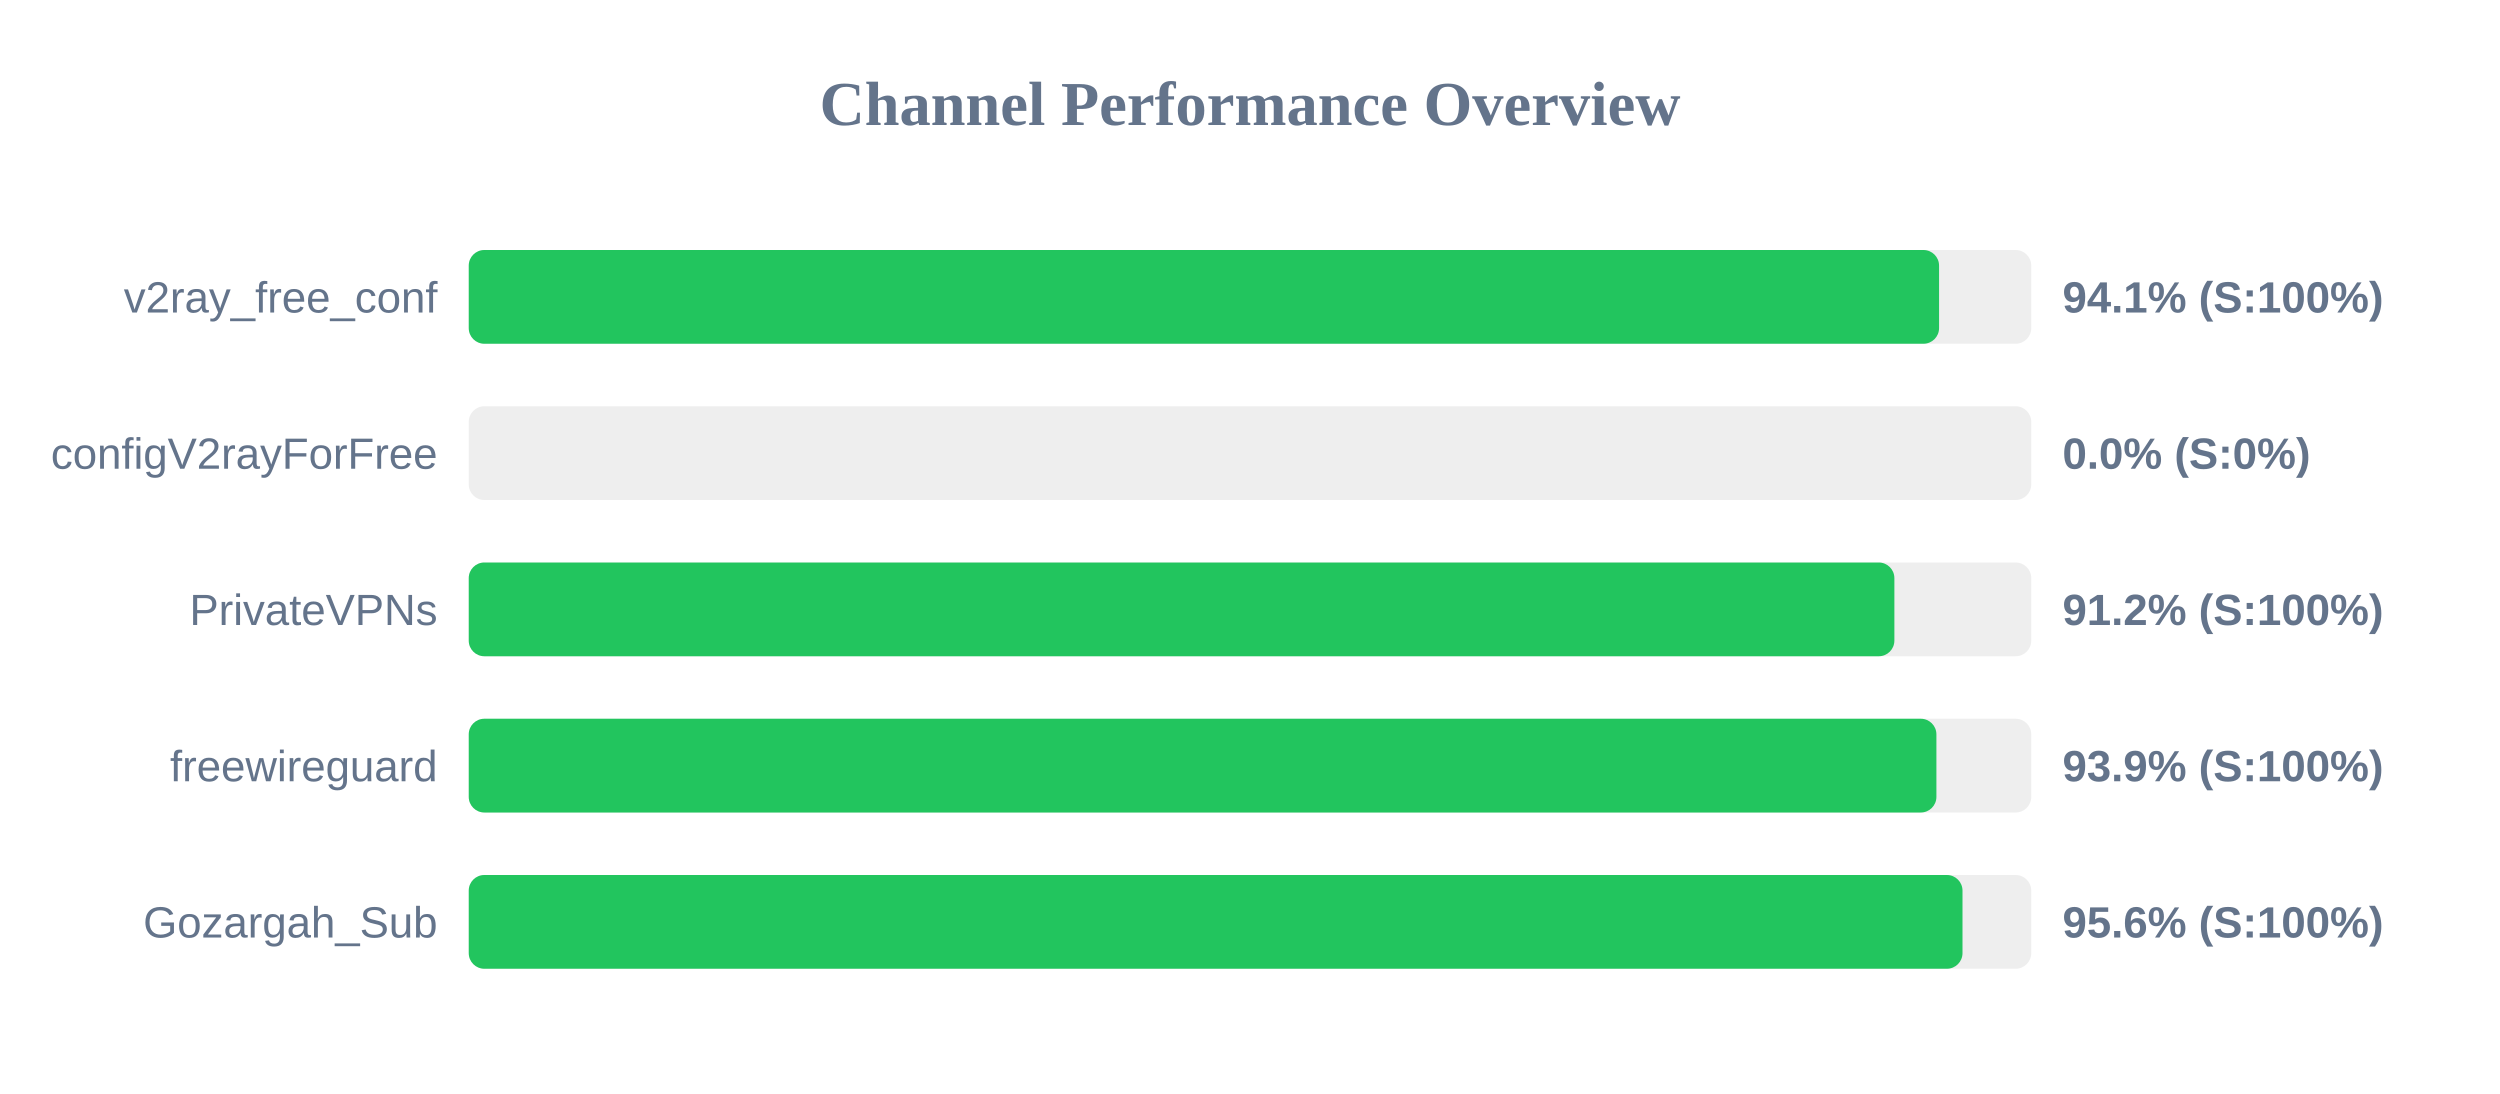
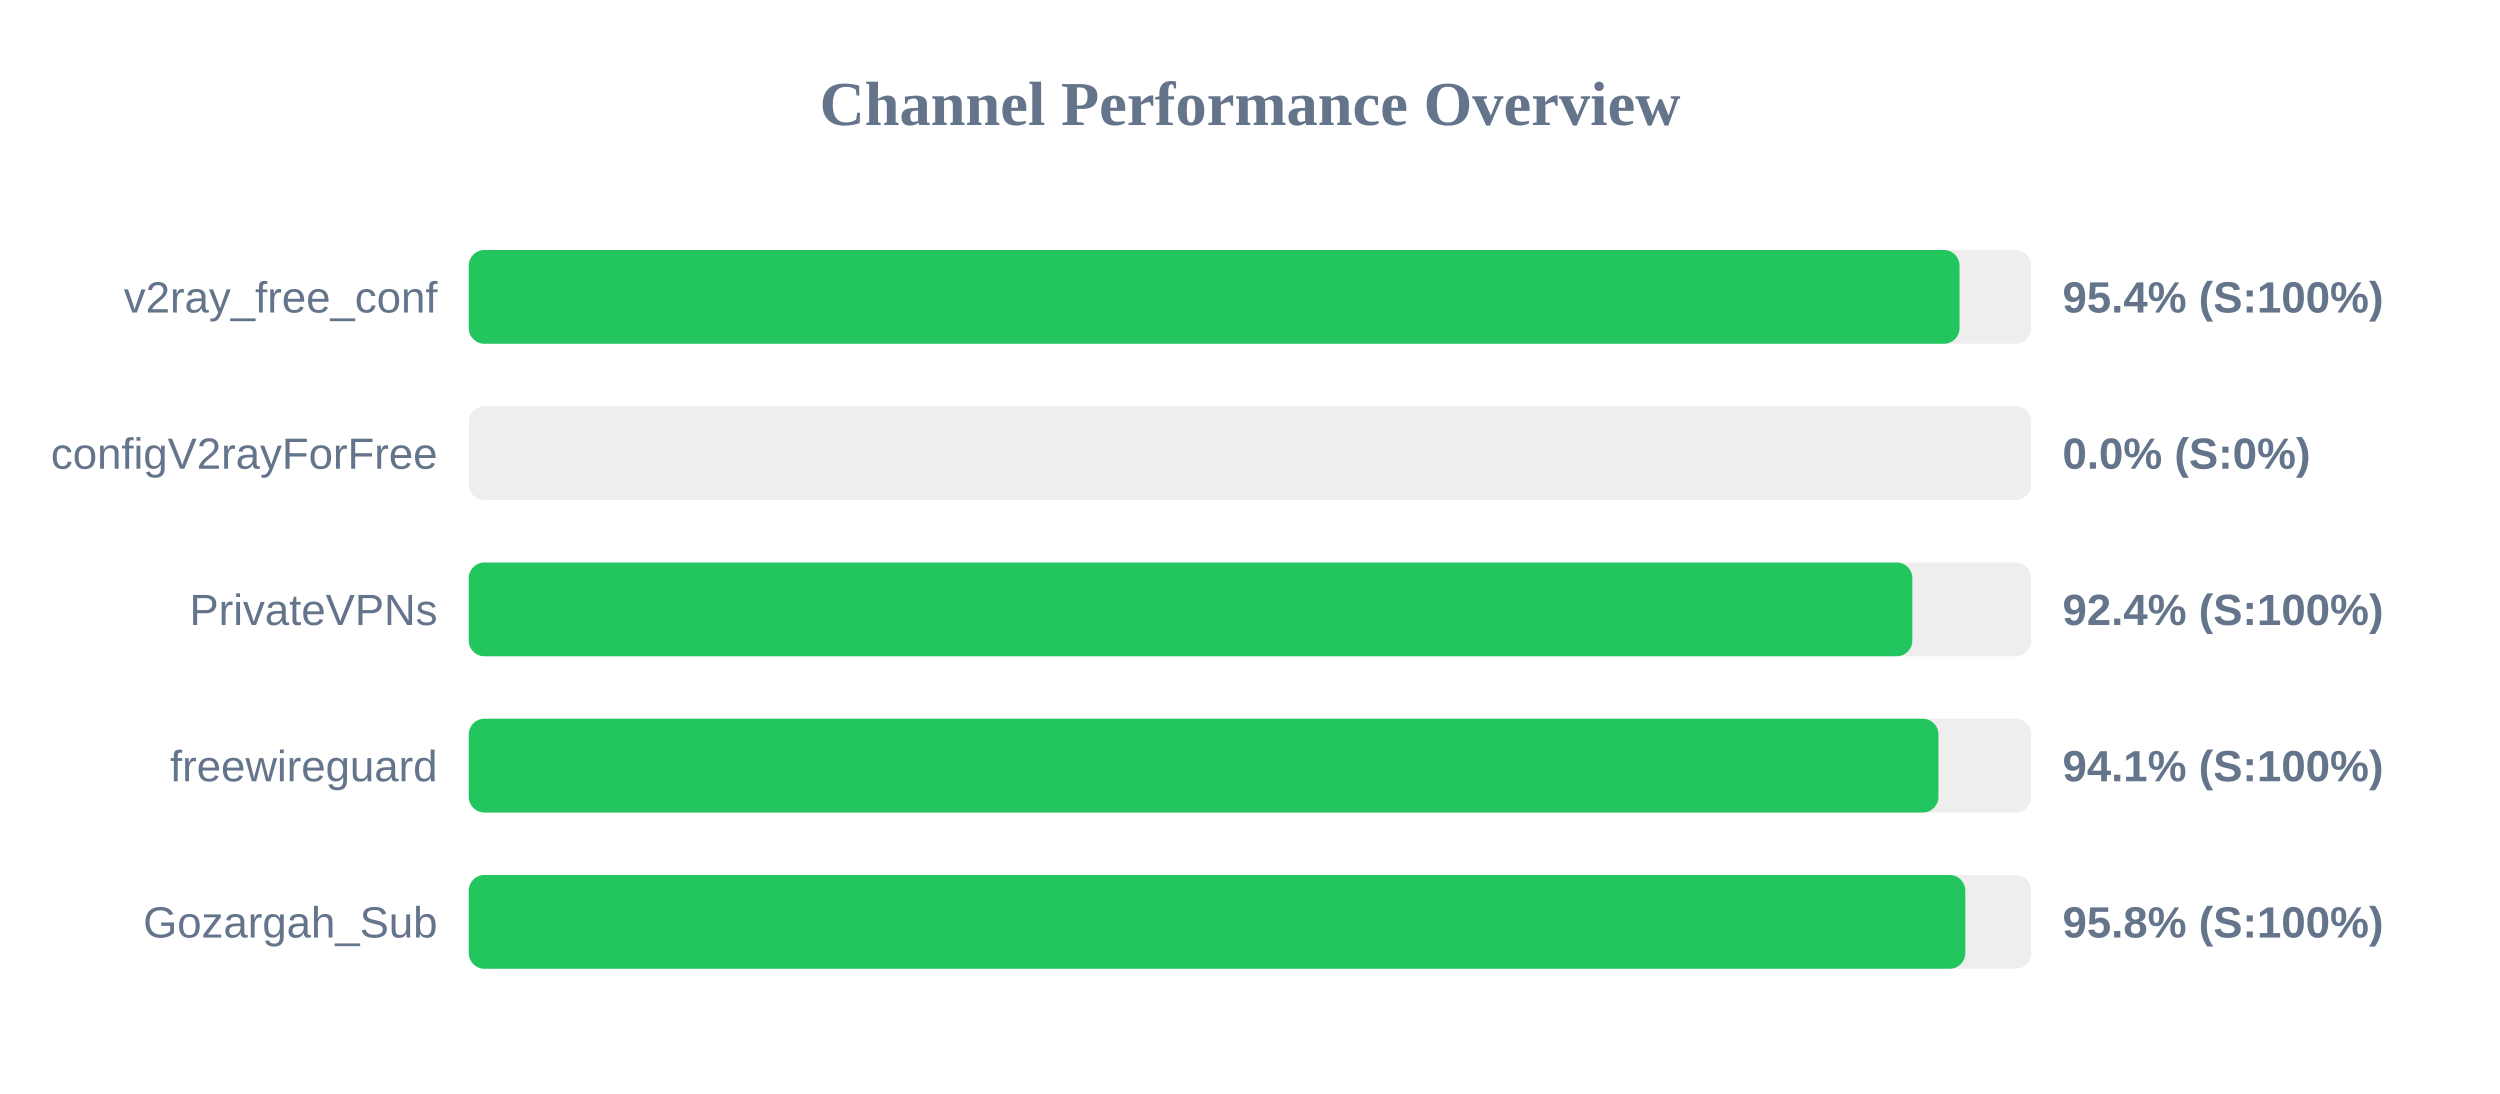
<svg xmlns="http://www.w3.org/2000/svg" width="800" height="350" version="1.1">
  <style>
        .row { font: 14px Arial; fill: #64748b; }
        .score { font: bold 14px Arial; fill: #64748b; }
    </style>
  <text x="400" y="40" text-anchor="middle" font-size="20px" font-weight="bold" fill="#64748b">Channel Performance Overview</text>
  <rect x="150" y="80" width="500" height="30" fill="#eee" rx="5" />
-   <rect x="150" y="80" width="470.5" height="30" fill="#22c55e" rx="5" />
+   <rect x="150" y="80" width="477.05" height="30" fill="#22c55e" rx="5" />
  <text x="140" y="100" text-anchor="end" class="row">v2ray_free_conf</text>
-   <text x="660" y="100" text-anchor="start" class="score">94.1% (S:100%)</text>
+   <text x="660" y="100" text-anchor="start" class="score">95.4% (S:100%)</text>
  <rect x="150" y="130" width="500" height="30" fill="#eee" rx="5" />
  <rect x="150" y="130" width="0.0" height="30" fill="#ef4444" rx="5" />
  <text x="140" y="150" text-anchor="end" class="row">configV2rayForFree</text>
  <text x="660" y="150" text-anchor="start" class="score">0.0% (S:0%)</text>
  <rect x="150" y="180" width="500" height="30" fill="#eee" rx="5" />
-   <rect x="150" y="180" width="456.2" height="30" fill="#22c55e" rx="5" />
+   <rect x="150" y="180" width="461.95" height="30" fill="#22c55e" rx="5" />
  <text x="140" y="200" text-anchor="end" class="row">PrivateVPNs</text>
-   <text x="660" y="200" text-anchor="start" class="score">91.2% (S:100%)</text>
+   <text x="660" y="200" text-anchor="start" class="score">92.4% (S:100%)</text>
  <rect x="150" y="230" width="500" height="30" fill="#eee" rx="5" />
-   <rect x="150" y="230" width="469.65" height="30" fill="#22c55e" rx="5" />
+   <rect x="150" y="230" width="470.3" height="30" fill="#22c55e" rx="5" />
  <text x="140" y="250" text-anchor="end" class="row">freewireguard</text>
-   <text x="660" y="250" text-anchor="start" class="score">93.9% (S:100%)</text>
+   <text x="660" y="250" text-anchor="start" class="score">94.1% (S:100%)</text>
  <rect x="150" y="280" width="500" height="30" fill="#eee" rx="5" />
-   <rect x="150" y="280" width="478.0" height="30" fill="#22c55e" rx="5" />
+   <rect x="150" y="280" width="478.9" height="30" fill="#22c55e" rx="5" />
  <text x="140" y="300" text-anchor="end" class="row">Gozargah_Sub</text>
-   <text x="660" y="300" text-anchor="start" class="score">95.6% (S:100%)</text>
+   <text x="660" y="300" text-anchor="start" class="score">95.8% (S:100%)</text>
</svg>
